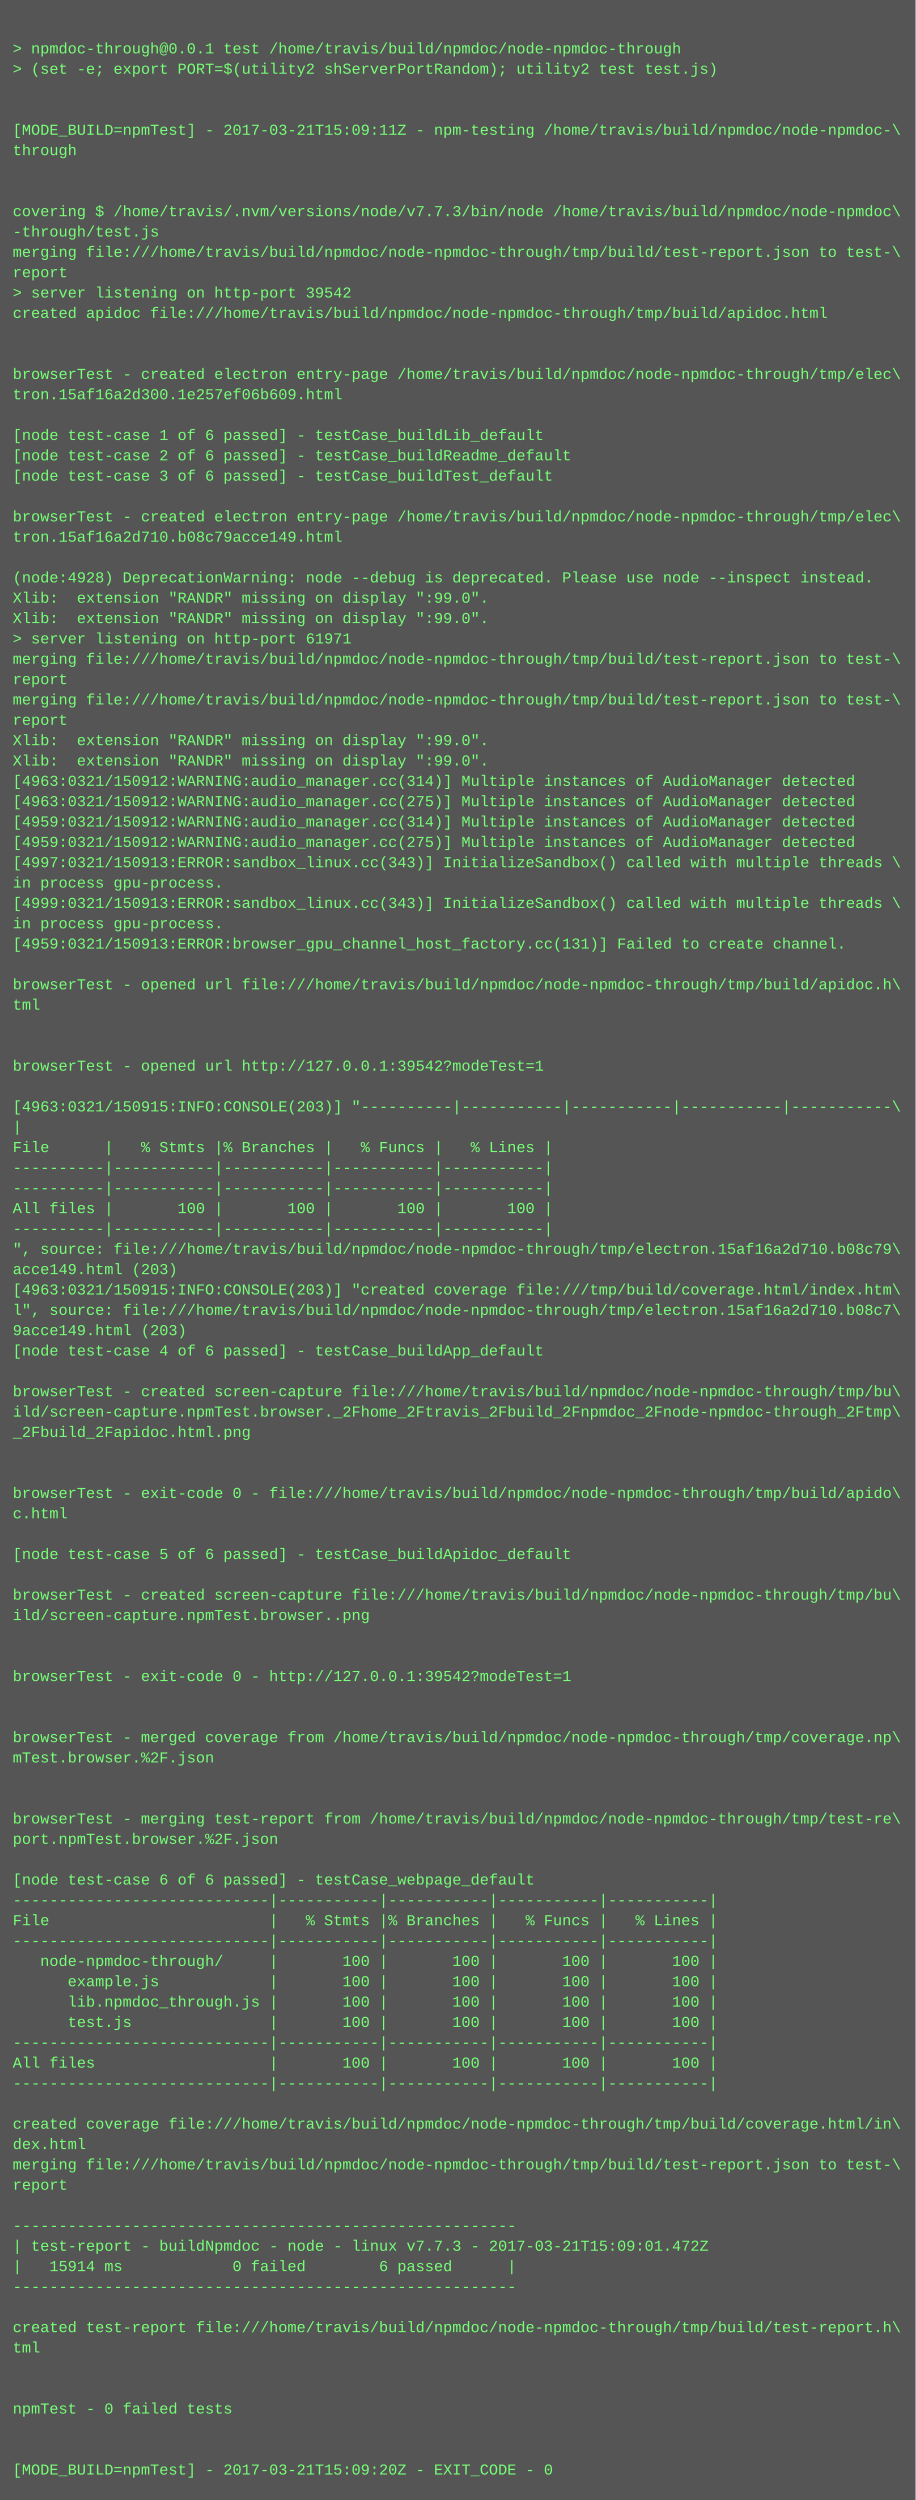
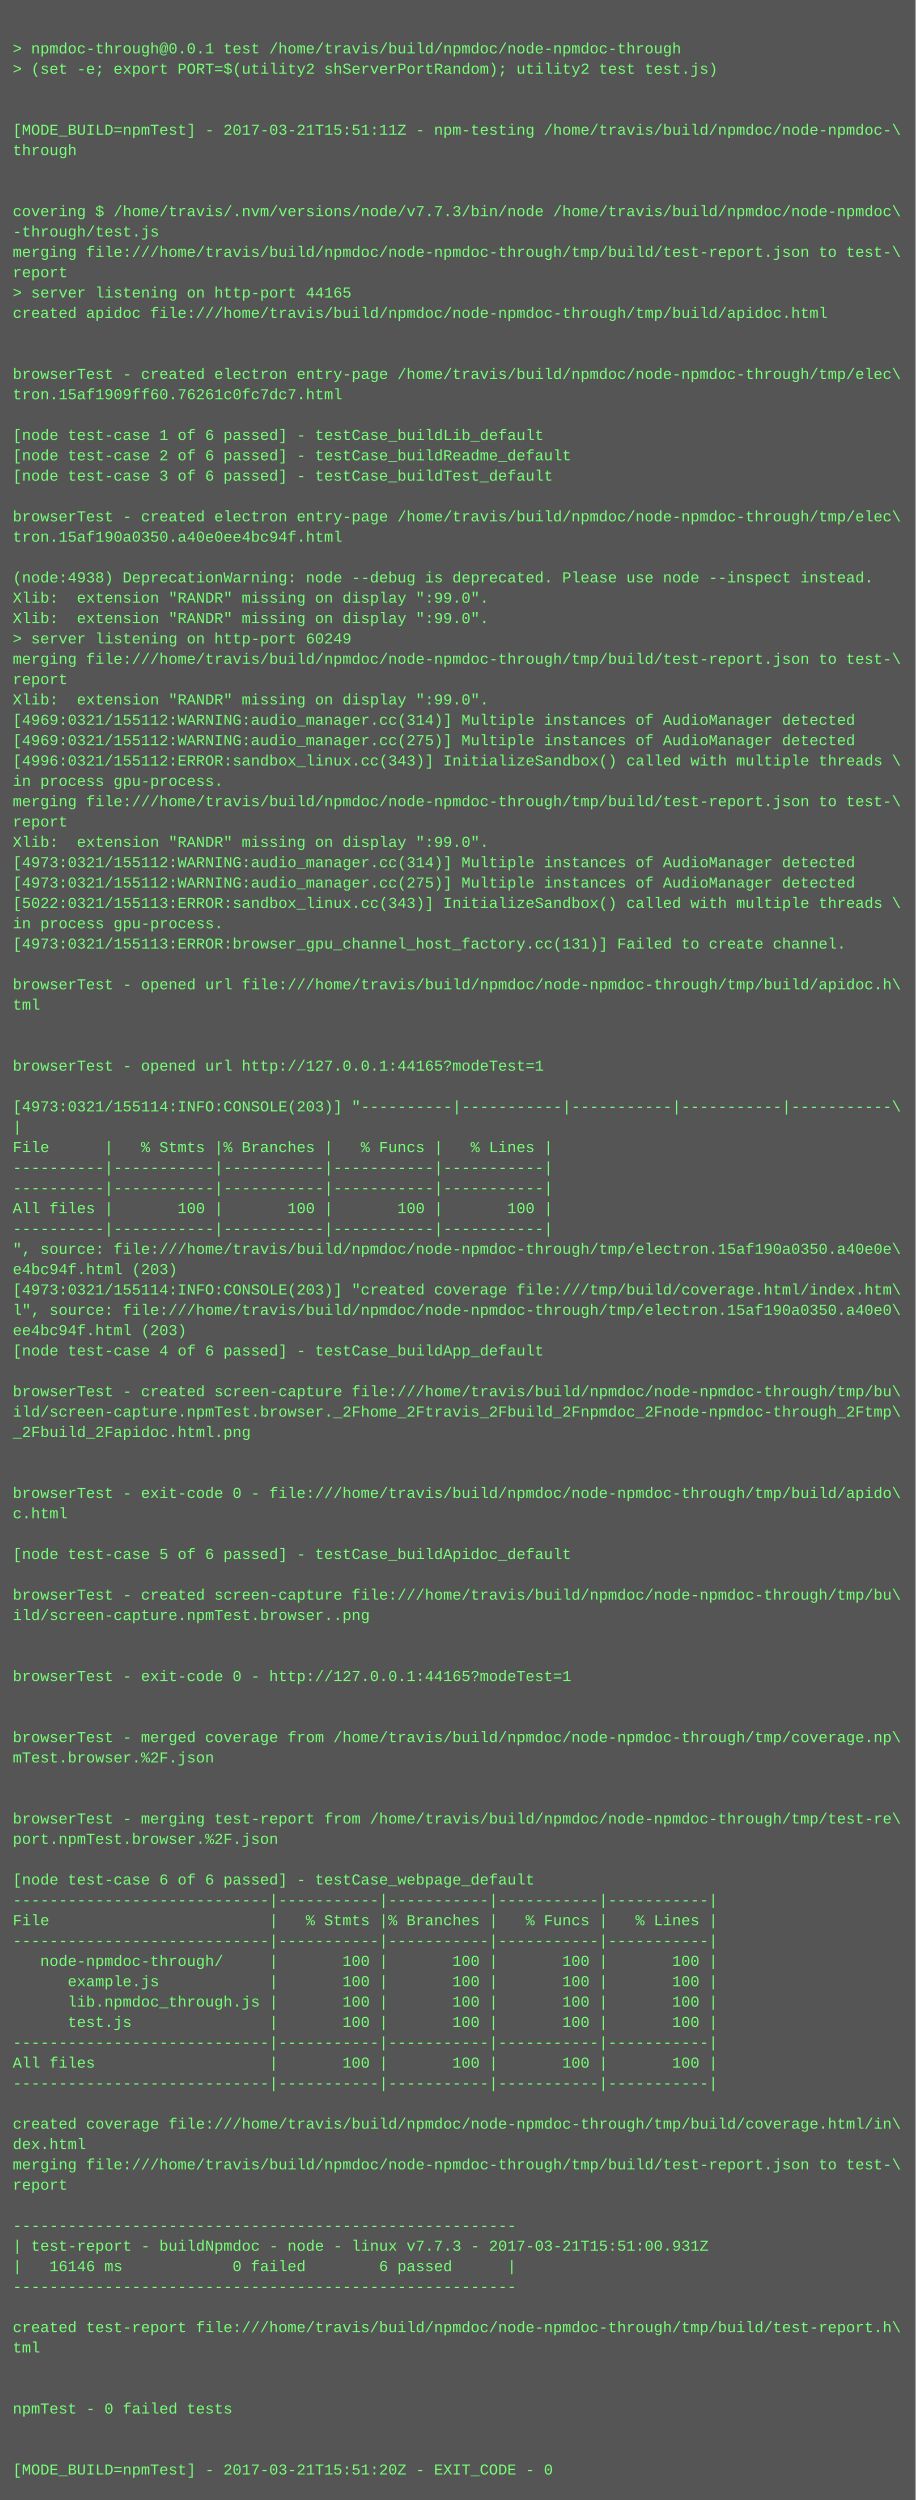
<svg xmlns="http://www.w3.org/2000/svg" height="1966" width="720">
  <rect height="1966" fill="#555" width="720" />
  <text fill="#7f7" font-family="Courier New" font-size="12" xml:space="preserve">
    <tspan x="10" y="26" />
    <tspan x="10" y="42">&gt; npmdoc-through@0.0.1 test /home/travis/build/npmdoc/node-npmdoc-through</tspan>
    <tspan x="10" y="58">&gt; (set -e; export PORT=$(utility2 shServerPortRandom); utility2 test test.js)</tspan>
    <tspan x="10" y="74" />
    <tspan x="10" y="90" />
-     <tspan x="10" y="106">[MODE_BUILD=npmTest] - 2017-03-21T15:09:11Z - npm-testing /home/travis/build/npmdoc/node-npmdoc-\</tspan>
+     <tspan x="10" y="106">[MODE_BUILD=npmTest] - 2017-03-21T15:51:11Z - npm-testing /home/travis/build/npmdoc/node-npmdoc-\</tspan>
    <tspan x="10" y="122">through</tspan>
    <tspan x="10" y="138" />
    <tspan x="10" y="154" />
    <tspan x="10" y="170">covering $ /home/travis/.nvm/versions/node/v7.7.3/bin/node /home/travis/build/npmdoc/node-npmdoc\</tspan>
    <tspan x="10" y="186">-through/test.js</tspan>
    <tspan x="10" y="202">merging file:///home/travis/build/npmdoc/node-npmdoc-through/tmp/build/test-report.json to test-\</tspan>
    <tspan x="10" y="218">report</tspan>
-     <tspan x="10" y="234">&gt; server listening on http-port 39542</tspan>
+     <tspan x="10" y="234">&gt; server listening on http-port 44165</tspan>
    <tspan x="10" y="250">created apidoc file:///home/travis/build/npmdoc/node-npmdoc-through/tmp/build/apidoc.html</tspan>
    <tspan x="10" y="266" />
    <tspan x="10" y="282" />
    <tspan x="10" y="298">browserTest - created electron entry-page /home/travis/build/npmdoc/node-npmdoc-through/tmp/elec\</tspan>
-     <tspan x="10" y="314">tron.15af16a2d300.1e257ef06b609.html</tspan>
+     <tspan x="10" y="314">tron.15af1909ff60.76261c0fc7dc7.html</tspan>
    <tspan x="10" y="330" />
    <tspan x="10" y="346">[node test-case 1 of 6 passed] - testCase_buildLib_default</tspan>
    <tspan x="10" y="362">[node test-case 2 of 6 passed] - testCase_buildReadme_default</tspan>
    <tspan x="10" y="378">[node test-case 3 of 6 passed] - testCase_buildTest_default</tspan>
    <tspan x="10" y="394" />
    <tspan x="10" y="410">browserTest - created electron entry-page /home/travis/build/npmdoc/node-npmdoc-through/tmp/elec\</tspan>
-     <tspan x="10" y="426">tron.15af16a2d710.b08c79acce149.html</tspan>
+     <tspan x="10" y="426">tron.15af190a0350.a40e0ee4bc94f.html</tspan>
    <tspan x="10" y="442" />
-     <tspan x="10" y="458">(node:4928) DeprecationWarning: node --debug is deprecated. Please use node --inspect instead.</tspan>
+     <tspan x="10" y="458">(node:4938) DeprecationWarning: node --debug is deprecated. Please use node --inspect instead.</tspan>
    <tspan x="10" y="474">Xlib:  extension "RANDR" missing on display ":99.0".</tspan>
    <tspan x="10" y="490">Xlib:  extension "RANDR" missing on display ":99.0".</tspan>
-     <tspan x="10" y="506">&gt; server listening on http-port 61971</tspan>
+     <tspan x="10" y="506">&gt; server listening on http-port 60249</tspan>
    <tspan x="10" y="522">merging file:///home/travis/build/npmdoc/node-npmdoc-through/tmp/build/test-report.json to test-\</tspan>
    <tspan x="10" y="538">report</tspan>
-     <tspan x="10" y="554">merging file:///home/travis/build/npmdoc/node-npmdoc-through/tmp/build/test-report.json to test-\</tspan>
-     <tspan x="10" y="570">report</tspan>
-     <tspan x="10" y="586">Xlib:  extension "RANDR" missing on display ":99.0".</tspan>
-     <tspan x="10" y="602">Xlib:  extension "RANDR" missing on display ":99.0".</tspan>
-     <tspan x="10" y="618">[4963:0321/150912:WARNING:audio_manager.cc(314)] Multiple instances of AudioManager detected</tspan>
-     <tspan x="10" y="634">[4963:0321/150912:WARNING:audio_manager.cc(275)] Multiple instances of AudioManager detected</tspan>
-     <tspan x="10" y="650">[4959:0321/150912:WARNING:audio_manager.cc(314)] Multiple instances of AudioManager detected</tspan>
-     <tspan x="10" y="666">[4959:0321/150912:WARNING:audio_manager.cc(275)] Multiple instances of AudioManager detected</tspan>
-     <tspan x="10" y="682">[4997:0321/150913:ERROR:sandbox_linux.cc(343)] InitializeSandbox() called with multiple threads \</tspan>
-     <tspan x="10" y="698">in process gpu-process. </tspan>
-     <tspan x="10" y="714">[4999:0321/150913:ERROR:sandbox_linux.cc(343)] InitializeSandbox() called with multiple threads \</tspan>
+     <tspan x="10" y="554">Xlib:  extension "RANDR" missing on display ":99.0".</tspan>
+     <tspan x="10" y="570">[4969:0321/155112:WARNING:audio_manager.cc(314)] Multiple instances of AudioManager detected</tspan>
+     <tspan x="10" y="586">[4969:0321/155112:WARNING:audio_manager.cc(275)] Multiple instances of AudioManager detected</tspan>
+     <tspan x="10" y="602">[4996:0321/155112:ERROR:sandbox_linux.cc(343)] InitializeSandbox() called with multiple threads \</tspan>
+     <tspan x="10" y="618">in process gpu-process. </tspan>
+     <tspan x="10" y="634">merging file:///home/travis/build/npmdoc/node-npmdoc-through/tmp/build/test-report.json to test-\</tspan>
+     <tspan x="10" y="650">report</tspan>
+     <tspan x="10" y="666">Xlib:  extension "RANDR" missing on display ":99.0".</tspan>
+     <tspan x="10" y="682">[4973:0321/155112:WARNING:audio_manager.cc(314)] Multiple instances of AudioManager detected</tspan>
+     <tspan x="10" y="698">[4973:0321/155112:WARNING:audio_manager.cc(275)] Multiple instances of AudioManager detected</tspan>
+     <tspan x="10" y="714">[5022:0321/155113:ERROR:sandbox_linux.cc(343)] InitializeSandbox() called with multiple threads \</tspan>
    <tspan x="10" y="730">in process gpu-process. </tspan>
-     <tspan x="10" y="746">[4959:0321/150913:ERROR:browser_gpu_channel_host_factory.cc(131)] Failed to create channel.</tspan>
+     <tspan x="10" y="746">[4973:0321/155113:ERROR:browser_gpu_channel_host_factory.cc(131)] Failed to create channel.</tspan>
    <tspan x="10" y="762" />
    <tspan x="10" y="778">browserTest - opened url file:///home/travis/build/npmdoc/node-npmdoc-through/tmp/build/apidoc.h\</tspan>
    <tspan x="10" y="794">tml</tspan>
    <tspan x="10" y="810" />
    <tspan x="10" y="826" />
-     <tspan x="10" y="842">browserTest - opened url http://127.0.0.1:39542?modeTest=1</tspan>
+     <tspan x="10" y="842">browserTest - opened url http://127.0.0.1:44165?modeTest=1</tspan>
    <tspan x="10" y="858" />
-     <tspan x="10" y="874">[4963:0321/150915:INFO:CONSOLE(203)] "----------|-----------|-----------|-----------|-----------\</tspan>
+     <tspan x="10" y="874">[4973:0321/155114:INFO:CONSOLE(203)] "----------|-----------|-----------|-----------|-----------\</tspan>
    <tspan x="10" y="890">|</tspan>
    <tspan x="10" y="906">File      |   % Stmts |% Branches |   % Funcs |   % Lines |</tspan>
    <tspan x="10" y="922">----------|-----------|-----------|-----------|-----------|</tspan>
    <tspan x="10" y="938">----------|-----------|-----------|-----------|-----------|</tspan>
    <tspan x="10" y="954">All files |       100 |       100 |       100 |       100 |</tspan>
    <tspan x="10" y="970">----------|-----------|-----------|-----------|-----------|</tspan>
-     <tspan x="10" y="986">", source: file:///home/travis/build/npmdoc/node-npmdoc-through/tmp/electron.15af16a2d710.b08c79\</tspan>
-     <tspan x="10" y="1002">acce149.html (203)</tspan>
-     <tspan x="10" y="1018">[4963:0321/150915:INFO:CONSOLE(203)] "created coverage file:///tmp/build/coverage.html/index.htm\</tspan>
-     <tspan x="10" y="1034">l", source: file:///home/travis/build/npmdoc/node-npmdoc-through/tmp/electron.15af16a2d710.b08c7\</tspan>
-     <tspan x="10" y="1050">9acce149.html (203)</tspan>
+     <tspan x="10" y="986">", source: file:///home/travis/build/npmdoc/node-npmdoc-through/tmp/electron.15af190a0350.a40e0e\</tspan>
+     <tspan x="10" y="1002">e4bc94f.html (203)</tspan>
+     <tspan x="10" y="1018">[4973:0321/155114:INFO:CONSOLE(203)] "created coverage file:///tmp/build/coverage.html/index.htm\</tspan>
+     <tspan x="10" y="1034">l", source: file:///home/travis/build/npmdoc/node-npmdoc-through/tmp/electron.15af190a0350.a40e0\</tspan>
+     <tspan x="10" y="1050">ee4bc94f.html (203)</tspan>
    <tspan x="10" y="1066">[node test-case 4 of 6 passed] - testCase_buildApp_default</tspan>
    <tspan x="10" y="1082" />
    <tspan x="10" y="1098">browserTest - created screen-capture file:///home/travis/build/npmdoc/node-npmdoc-through/tmp/bu\</tspan>
    <tspan x="10" y="1114">ild/screen-capture.npmTest.browser._2Fhome_2Ftravis_2Fbuild_2Fnpmdoc_2Fnode-npmdoc-through_2Ftmp\</tspan>
    <tspan x="10" y="1130">_2Fbuild_2Fapidoc.html.png</tspan>
    <tspan x="10" y="1146" />
    <tspan x="10" y="1162" />
    <tspan x="10" y="1178">browserTest - exit-code 0 - file:///home/travis/build/npmdoc/node-npmdoc-through/tmp/build/apido\</tspan>
    <tspan x="10" y="1194">c.html</tspan>
    <tspan x="10" y="1210" />
    <tspan x="10" y="1226">[node test-case 5 of 6 passed] - testCase_buildApidoc_default</tspan>
    <tspan x="10" y="1242" />
    <tspan x="10" y="1258">browserTest - created screen-capture file:///home/travis/build/npmdoc/node-npmdoc-through/tmp/bu\</tspan>
    <tspan x="10" y="1274">ild/screen-capture.npmTest.browser..png</tspan>
    <tspan x="10" y="1290" />
    <tspan x="10" y="1306" />
-     <tspan x="10" y="1322">browserTest - exit-code 0 - http://127.0.0.1:39542?modeTest=1</tspan>
+     <tspan x="10" y="1322">browserTest - exit-code 0 - http://127.0.0.1:44165?modeTest=1</tspan>
    <tspan x="10" y="1338" />
    <tspan x="10" y="1354" />
    <tspan x="10" y="1370">browserTest - merged coverage from /home/travis/build/npmdoc/node-npmdoc-through/tmp/coverage.np\</tspan>
    <tspan x="10" y="1386">mTest.browser.%2F.json</tspan>
    <tspan x="10" y="1402" />
    <tspan x="10" y="1418" />
    <tspan x="10" y="1434">browserTest - merging test-report from /home/travis/build/npmdoc/node-npmdoc-through/tmp/test-re\</tspan>
    <tspan x="10" y="1450">port.npmTest.browser.%2F.json</tspan>
    <tspan x="10" y="1466" />
    <tspan x="10" y="1482">[node test-case 6 of 6 passed] - testCase_webpage_default</tspan>
    <tspan x="10" y="1498">----------------------------|-----------|-----------|-----------|-----------|</tspan>
    <tspan x="10" y="1514">File                        |   % Stmts |% Branches |   % Funcs |   % Lines |</tspan>
    <tspan x="10" y="1530">----------------------------|-----------|-----------|-----------|-----------|</tspan>
    <tspan x="10" y="1546">   node-npmdoc-through/     |       100 |       100 |       100 |       100 |</tspan>
    <tspan x="10" y="1562">      example.js            |       100 |       100 |       100 |       100 |</tspan>
    <tspan x="10" y="1578">      lib.npmdoc_through.js |       100 |       100 |       100 |       100 |</tspan>
    <tspan x="10" y="1594">      test.js               |       100 |       100 |       100 |       100 |</tspan>
    <tspan x="10" y="1610">----------------------------|-----------|-----------|-----------|-----------|</tspan>
    <tspan x="10" y="1626">All files                   |       100 |       100 |       100 |       100 |</tspan>
    <tspan x="10" y="1642">----------------------------|-----------|-----------|-----------|-----------|</tspan>
    <tspan x="10" y="1658" />
    <tspan x="10" y="1674">created coverage file:///home/travis/build/npmdoc/node-npmdoc-through/tmp/build/coverage.html/in\</tspan>
    <tspan x="10" y="1690">dex.html</tspan>
    <tspan x="10" y="1706">merging file:///home/travis/build/npmdoc/node-npmdoc-through/tmp/build/test-report.json to test-\</tspan>
    <tspan x="10" y="1722">report</tspan>
    <tspan x="10" y="1738" />
    <tspan x="10" y="1754">-------------------------------------------------------</tspan>
-     <tspan x="10" y="1770">| test-report - buildNpmdoc - node - linux v7.7.3 - 2017-03-21T15:09:01.472Z</tspan>
-     <tspan x="10" y="1786">|   15914 ms            0 failed        6 passed      |</tspan>
+     <tspan x="10" y="1770">| test-report - buildNpmdoc - node - linux v7.7.3 - 2017-03-21T15:51:00.931Z</tspan>
+     <tspan x="10" y="1786">|   16146 ms            0 failed        6 passed      |</tspan>
    <tspan x="10" y="1802">-------------------------------------------------------</tspan>
    <tspan x="10" y="1818" />
    <tspan x="10" y="1834">created test-report file:///home/travis/build/npmdoc/node-npmdoc-through/tmp/build/test-report.h\</tspan>
    <tspan x="10" y="1850">tml</tspan>
    <tspan x="10" y="1866" />
    <tspan x="10" y="1882" />
    <tspan x="10" y="1898">npmTest - 0 failed tests</tspan>
    <tspan x="10" y="1914" />
    <tspan x="10" y="1930" />
-     <tspan x="10" y="1946">[MODE_BUILD=npmTest] - 2017-03-21T15:09:20Z - EXIT_CODE - 0</tspan>
+     <tspan x="10" y="1946">[MODE_BUILD=npmTest] - 2017-03-21T15:51:20Z - EXIT_CODE - 0</tspan>
  </text>
</svg>
